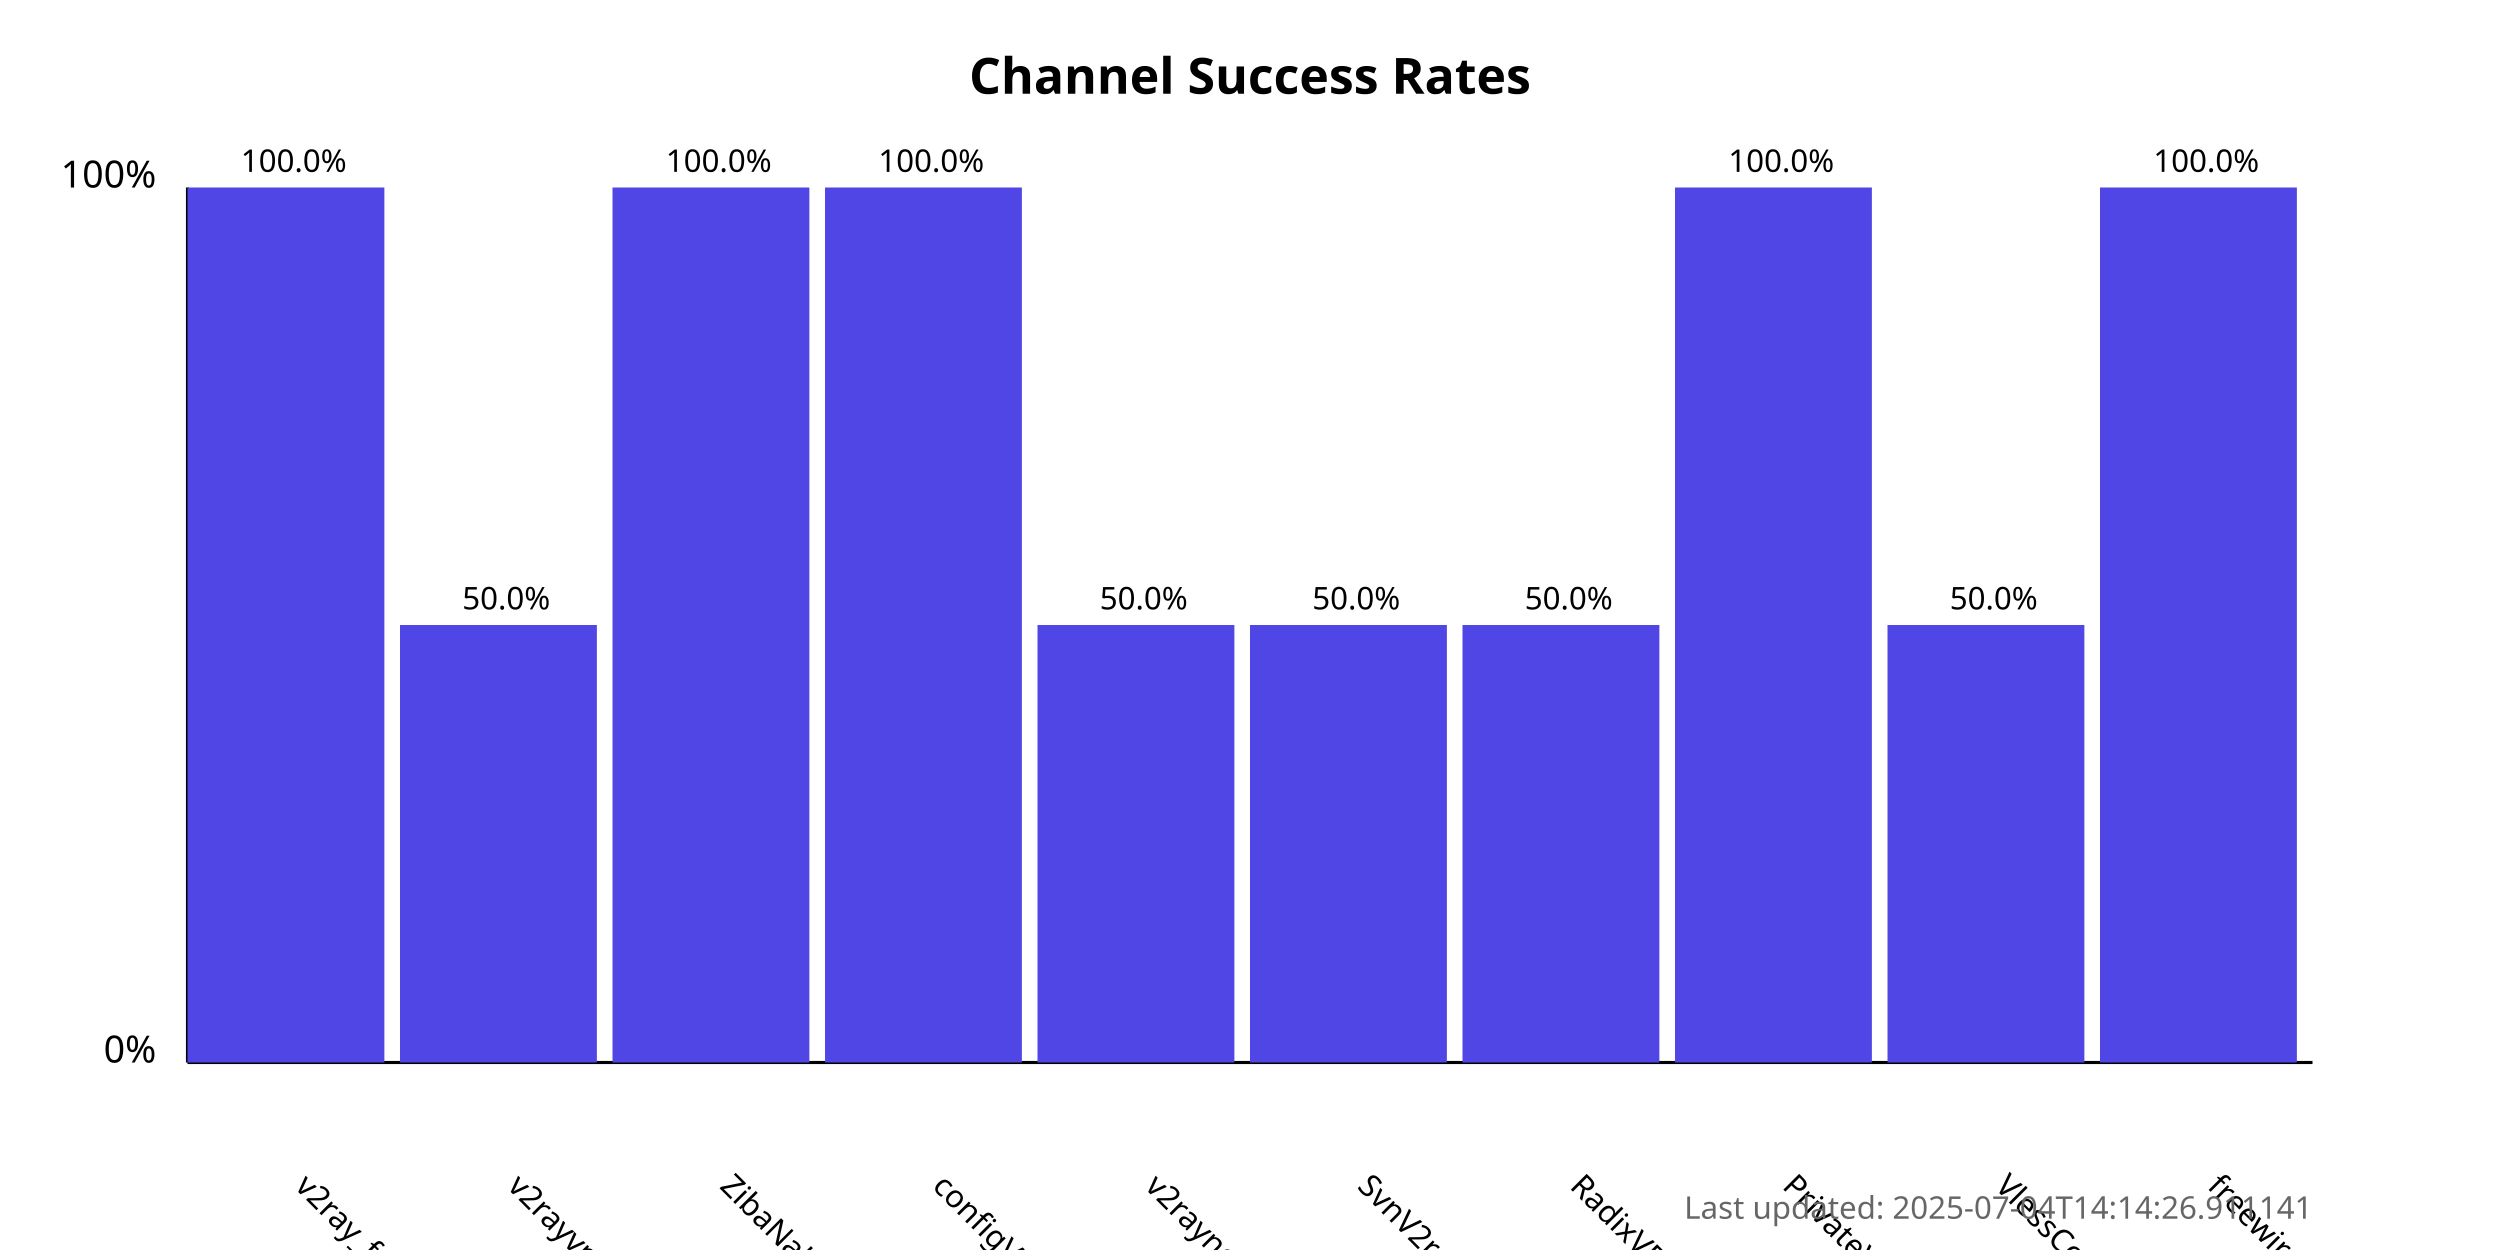
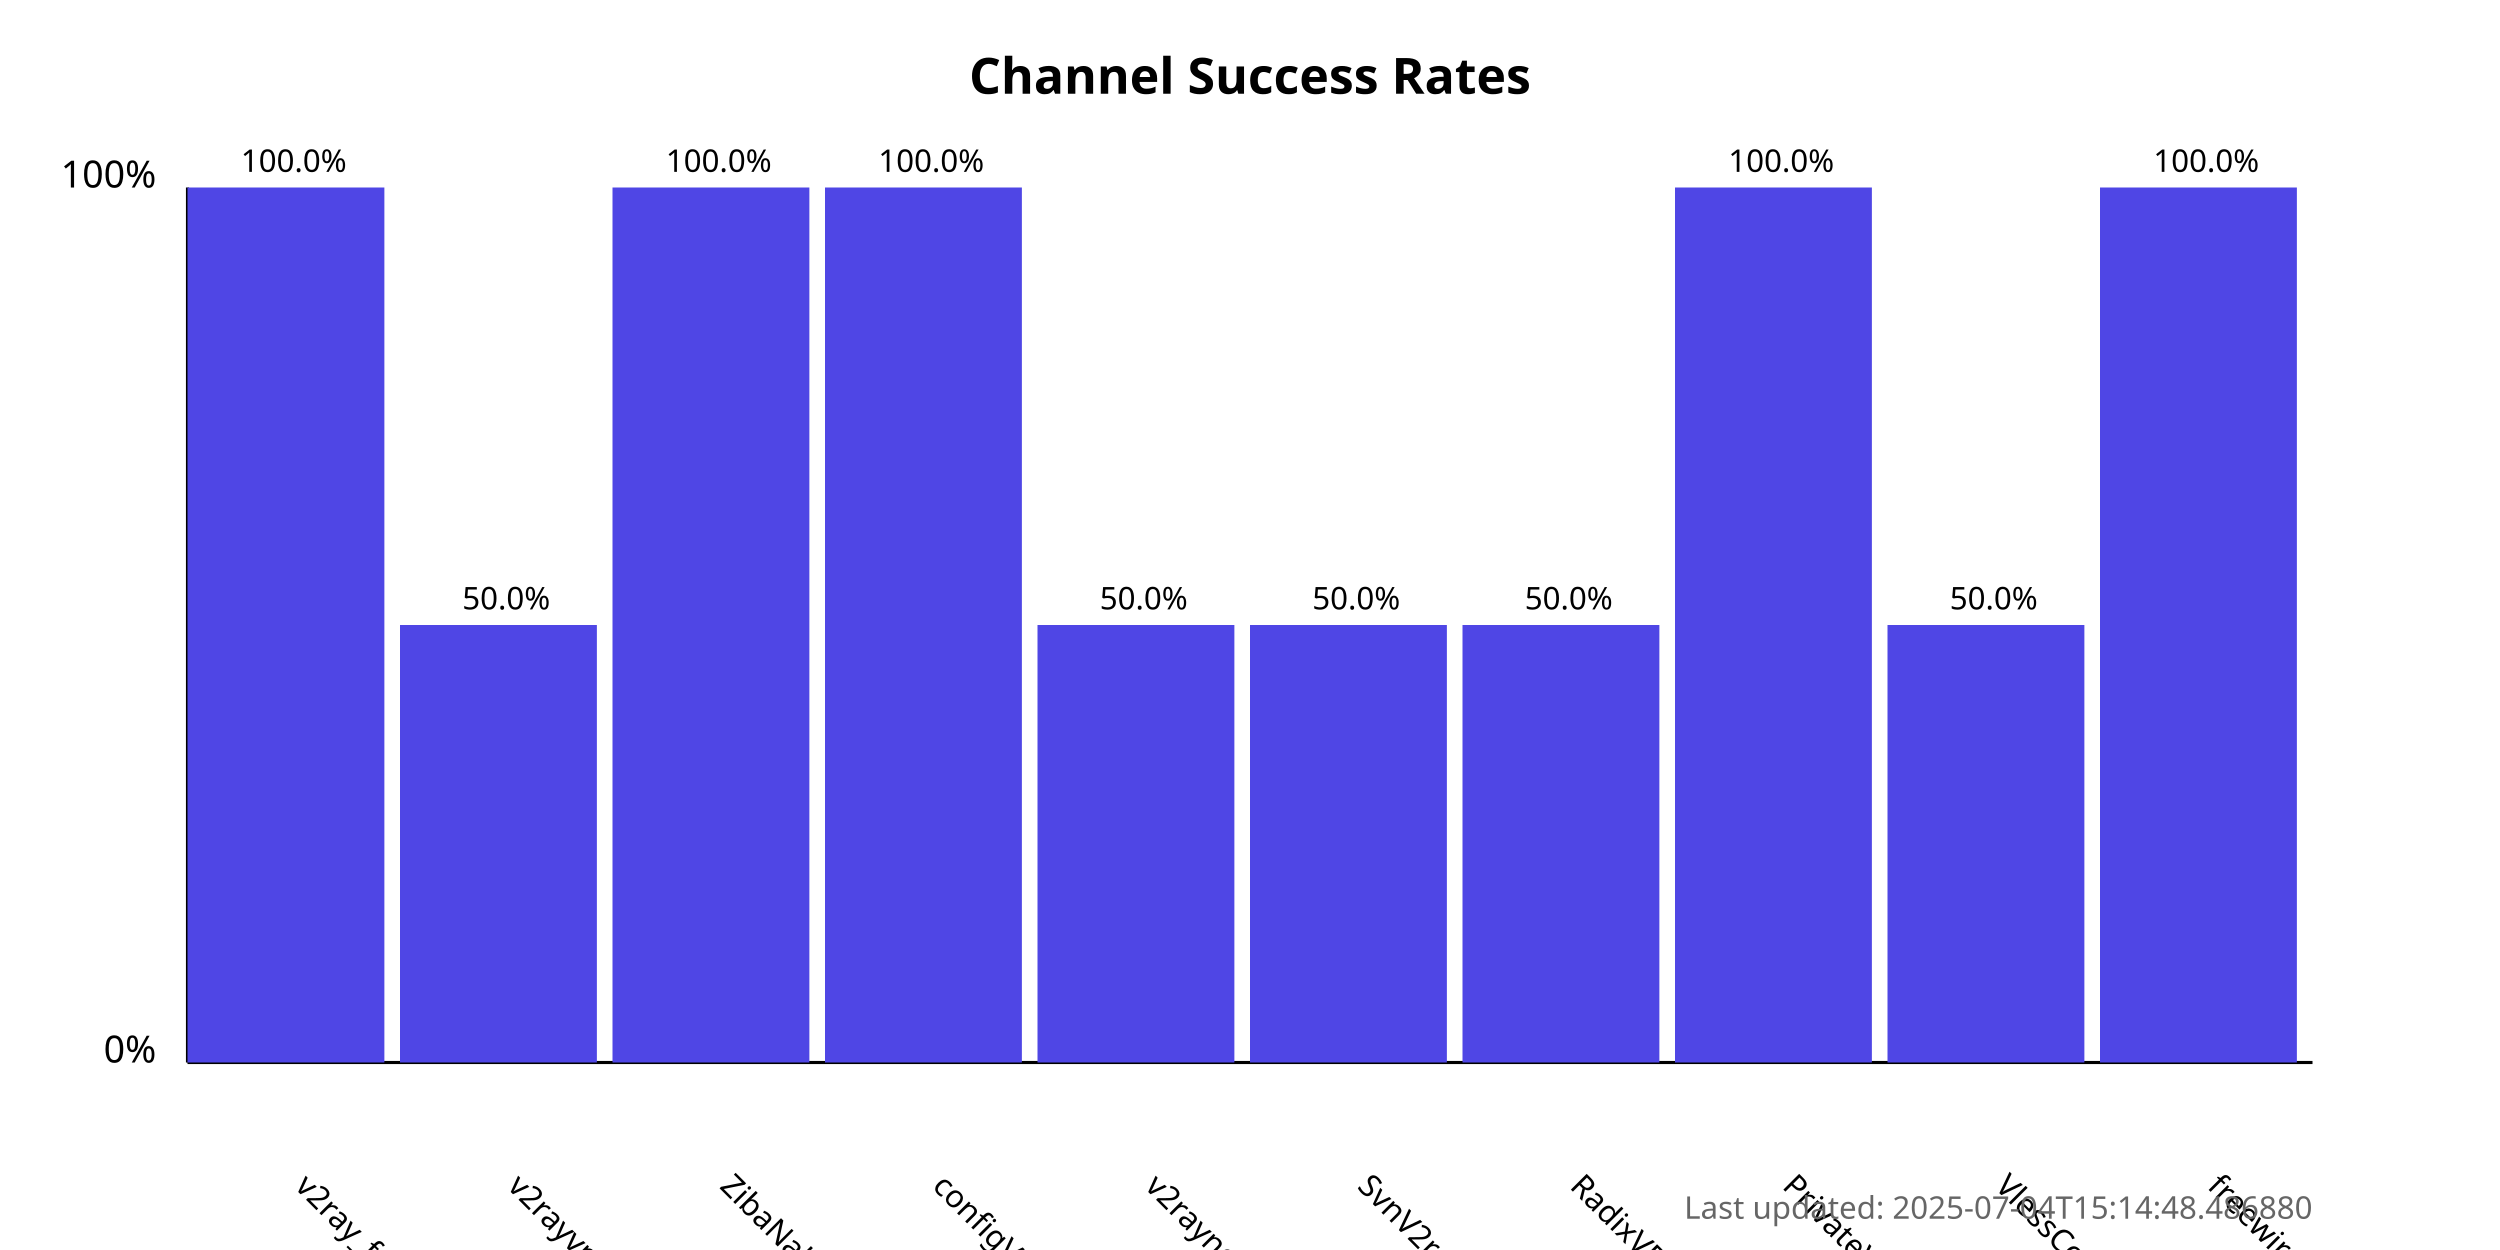
<svg xmlns="http://www.w3.org/2000/svg" width="800" height="400">
  <style>
            .chart-title { font: bold 16px sans-serif; }
            .axis-label { font: 12px sans-serif; }
            .tick-label { font: 10px sans-serif; }
            .bar { fill: #4f46e5; }
            .bar:hover { fill: #6366f1; }
            .timestamp { font: 10px sans-serif; fill: #666; }
        </style>
  <text x="400.0" y="30" text-anchor="middle" class="chart-title">
            Channel Success Rates
        </text>
  <line x1="60" y1="340" x2="60" y2="60" stroke="black" stroke-width="1" />
  <line x1="60" y1="340" x2="740" y2="340" stroke="black" stroke-width="1" />
  <text x="50" y="340" text-anchor="end" class="axis-label">0%</text>
  <text x="50" y="60" text-anchor="end" class="axis-label">100%</text>
  <g>
    <rect x="60" y="60.0" width="63.0" height="280.0" class="bar" />
    <text x="94.0" y="380" transform="rotate(45, 94.0, 380)" text-anchor="start" class="tick-label">
                v2ray_free_conf
            </text>
    <text x="94.0" y="55.0" text-anchor="middle" class="tick-label">
                100.0%
            </text>
  </g>
  <g>
    <rect x="128.0" y="200.0" width="63.0" height="140.0" class="bar" />
    <text x="162.0" y="380" transform="rotate(45, 162.0, 380)" text-anchor="start" class="tick-label">
                v2rayvpno
            </text>
    <text x="162.0" y="195.0" text-anchor="middle" class="tick-label">
                50.0%
            </text>
  </g>
  <g>
    <rect x="196.0" y="60.0" width="63.0" height="280.0" class="bar" />
    <text x="230.0" y="380" transform="rotate(45, 230.0, 380)" text-anchor="start" class="tick-label">
                ZibaNabz
            </text>
    <text x="230.0" y="55.0" text-anchor="middle" class="tick-label">
                100.0%
            </text>
  </g>
  <g>
    <rect x="264.0" y="60.0" width="63.0" height="280.0" class="bar" />
    <text x="298.0" y="380" transform="rotate(45, 298.0, 380)" text-anchor="start" class="tick-label">
                configV2rayForFree
            </text>
    <text x="298.0" y="55.0" text-anchor="middle" class="tick-label">
                100.0%
            </text>
  </g>
  <g>
    <rect x="332.0" y="200.0" width="63.0" height="140.0" class="bar" />
    <text x="366.0" y="380" transform="rotate(45, 366.0, 380)" text-anchor="start" class="tick-label">
                v2rayngvpn
            </text>
    <text x="366.0" y="195.0" text-anchor="middle" class="tick-label">
                50.0%
            </text>
  </g>
  <g>
    <rect x="400.0" y="200.0" width="63.0" height="140.0" class="bar" />
    <text x="434.0" y="380" transform="rotate(45, 434.0, 380)" text-anchor="start" class="tick-label">
                SvnV2ray
            </text>
    <text x="434.0" y="195.0" text-anchor="middle" class="tick-label">
                50.0%
            </text>
  </g>
  <g>
    <rect x="468.0" y="200.0" width="63.0" height="140.0" class="bar" />
    <text x="502.0" y="380" transform="rotate(45, 502.0, 380)" text-anchor="start" class="tick-label">
                RadixVPN
            </text>
    <text x="502.0" y="195.0" text-anchor="middle" class="tick-label">
                50.0%
            </text>
  </g>
  <g>
    <rect x="536.0" y="60.0" width="63.0" height="280.0" class="bar" />
    <text x="570.0" y="380" transform="rotate(45, 570.0, 380)" text-anchor="start" class="tick-label">
                PrivateVPNs
            </text>
    <text x="570.0" y="55.0" text-anchor="middle" class="tick-label">
                100.0%
            </text>
  </g>
  <g>
    <rect x="604.0" y="200.0" width="63.0" height="140.0" class="bar" />
    <text x="638.0" y="380" transform="rotate(45, 638.0, 380)" text-anchor="start" class="tick-label">
                VlessConfig
            </text>
    <text x="638.0" y="195.0" text-anchor="middle" class="tick-label">
                50.0%
            </text>
  </g>
  <g>
    <rect x="672.0" y="60.0" width="63.0" height="280.0" class="bar" />
    <text x="706.0" y="380" transform="rotate(45, 706.0, 380)" text-anchor="start" class="tick-label">
                freewireguard
            </text>
    <text x="706.0" y="55.0" text-anchor="middle" class="tick-label">
                100.0%
            </text>
  </g>
  <text x="740" y="390" text-anchor="end" class="timestamp">
-             Last updated: 2025-07-04T14:14:26.911141
+             Last updated: 2025-07-04T15:14:48.486880
        </text>
</svg>
